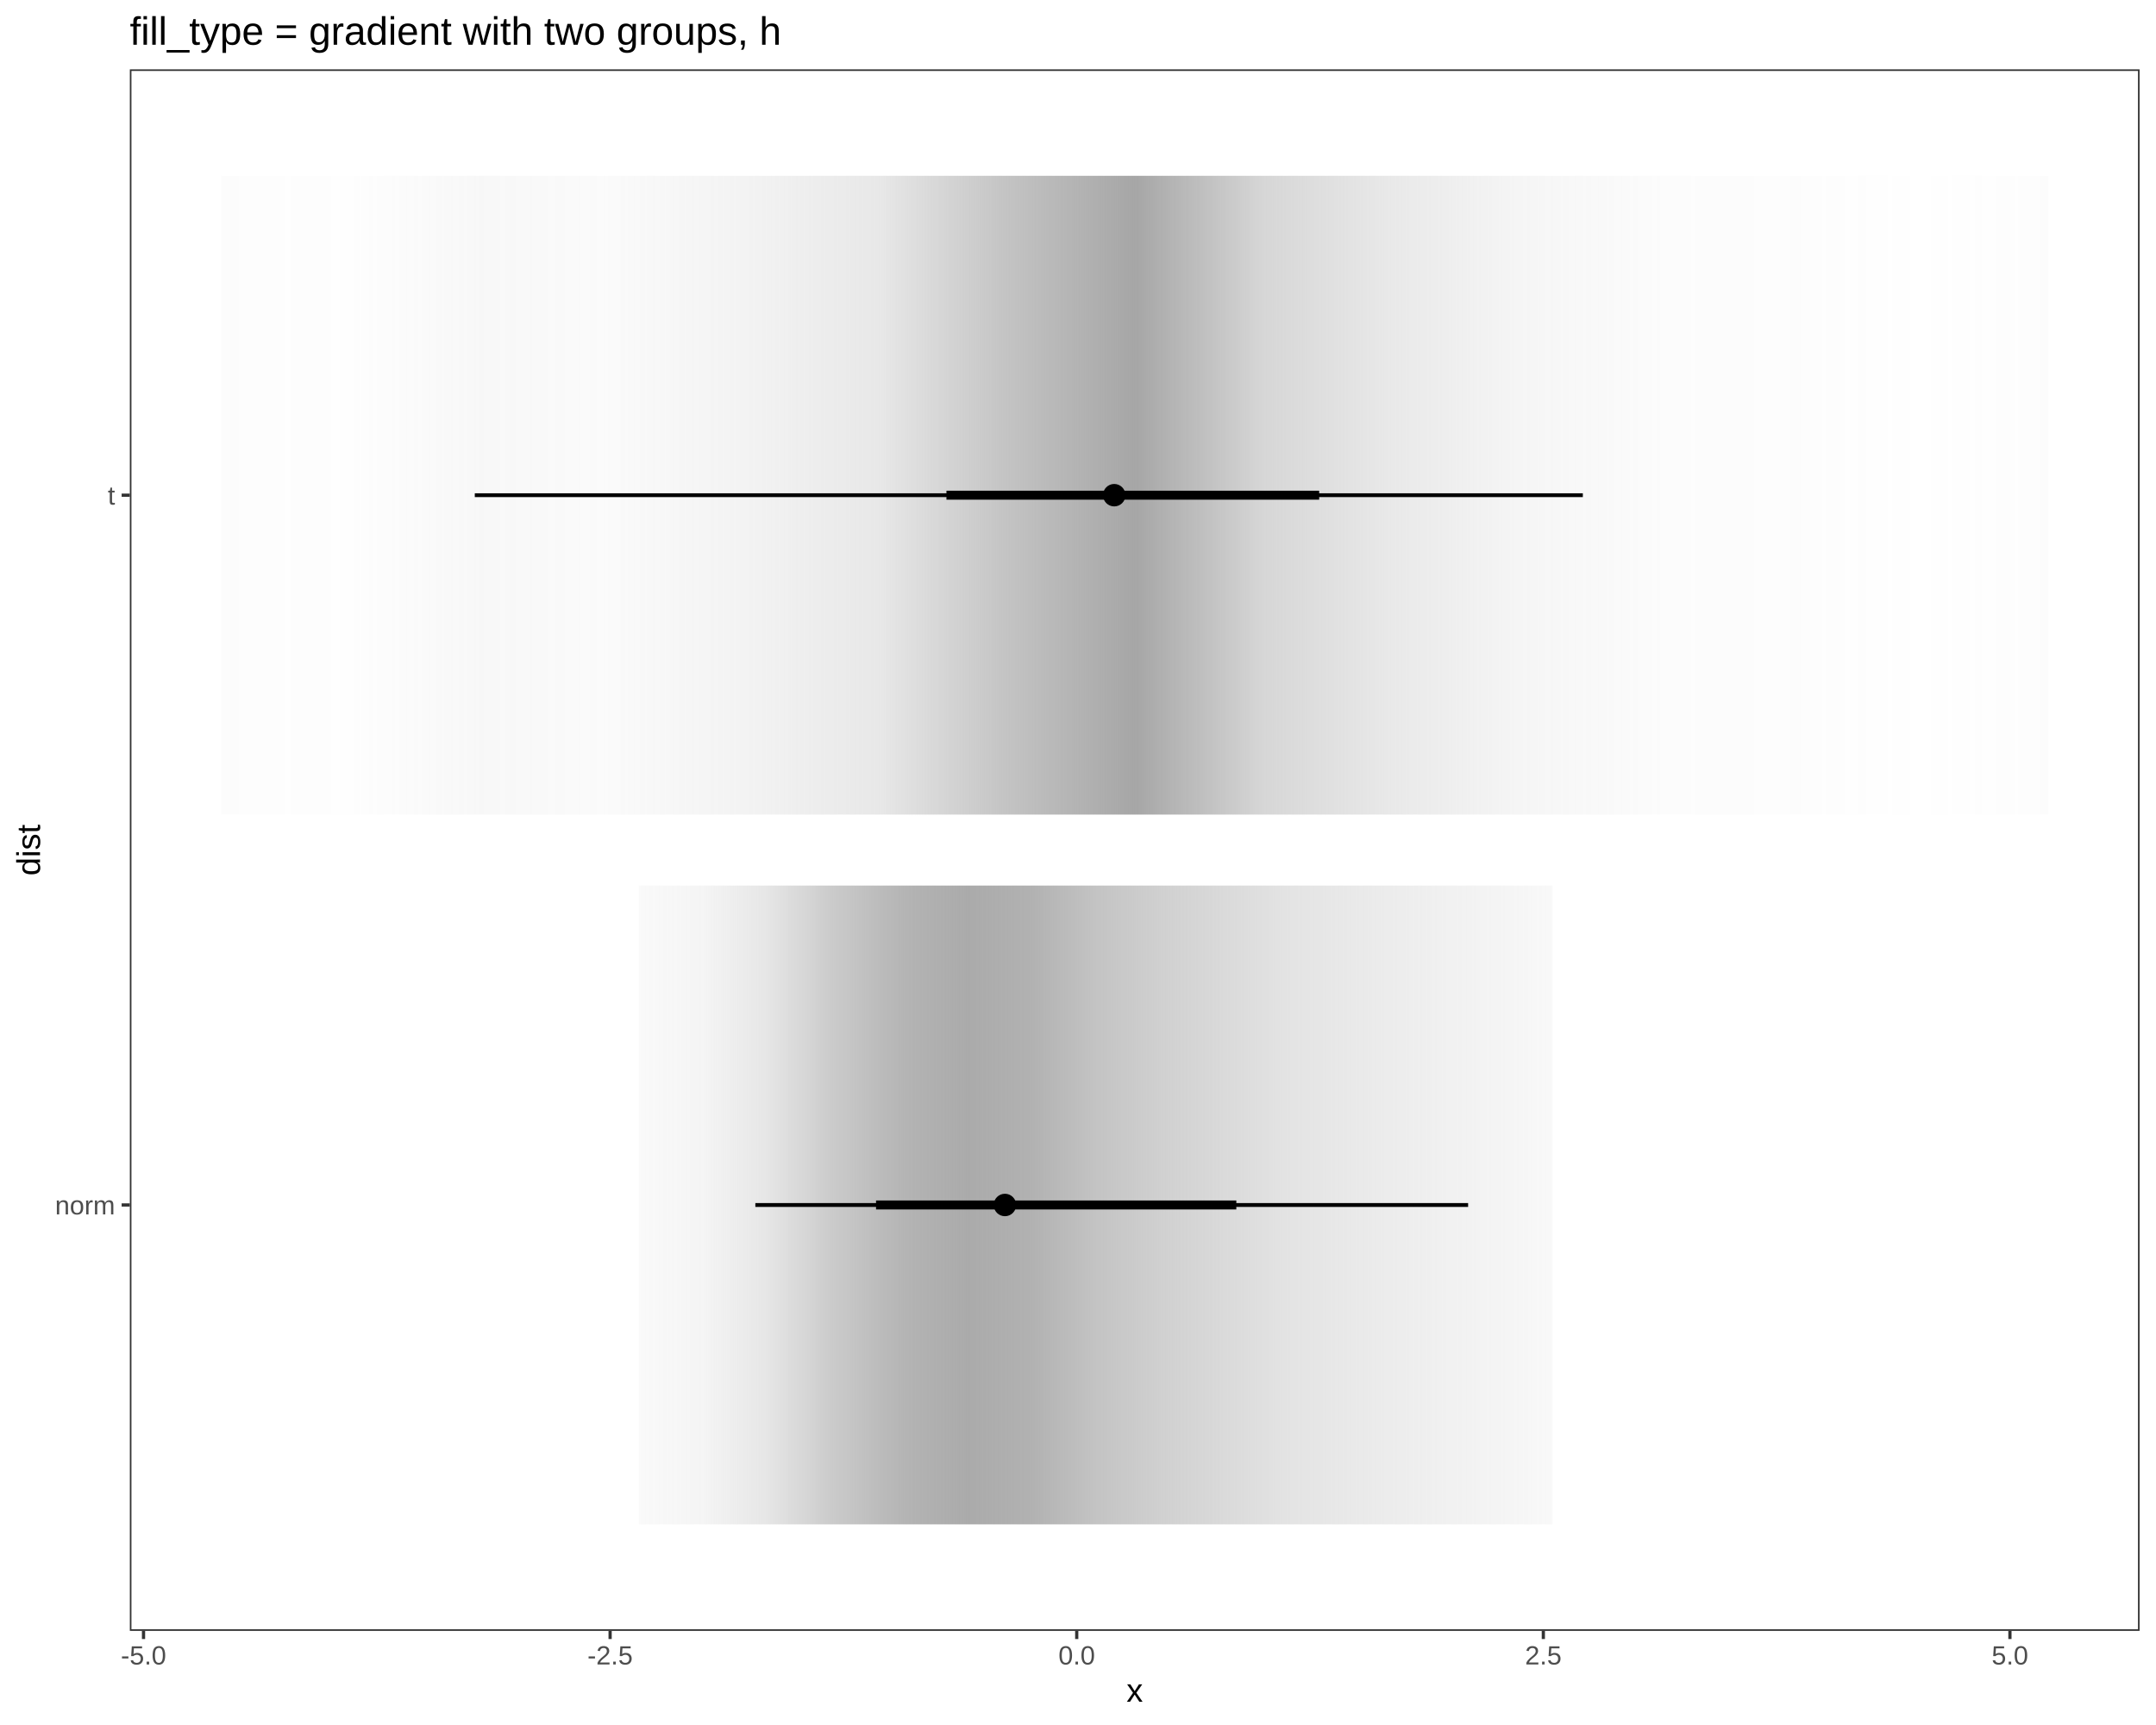
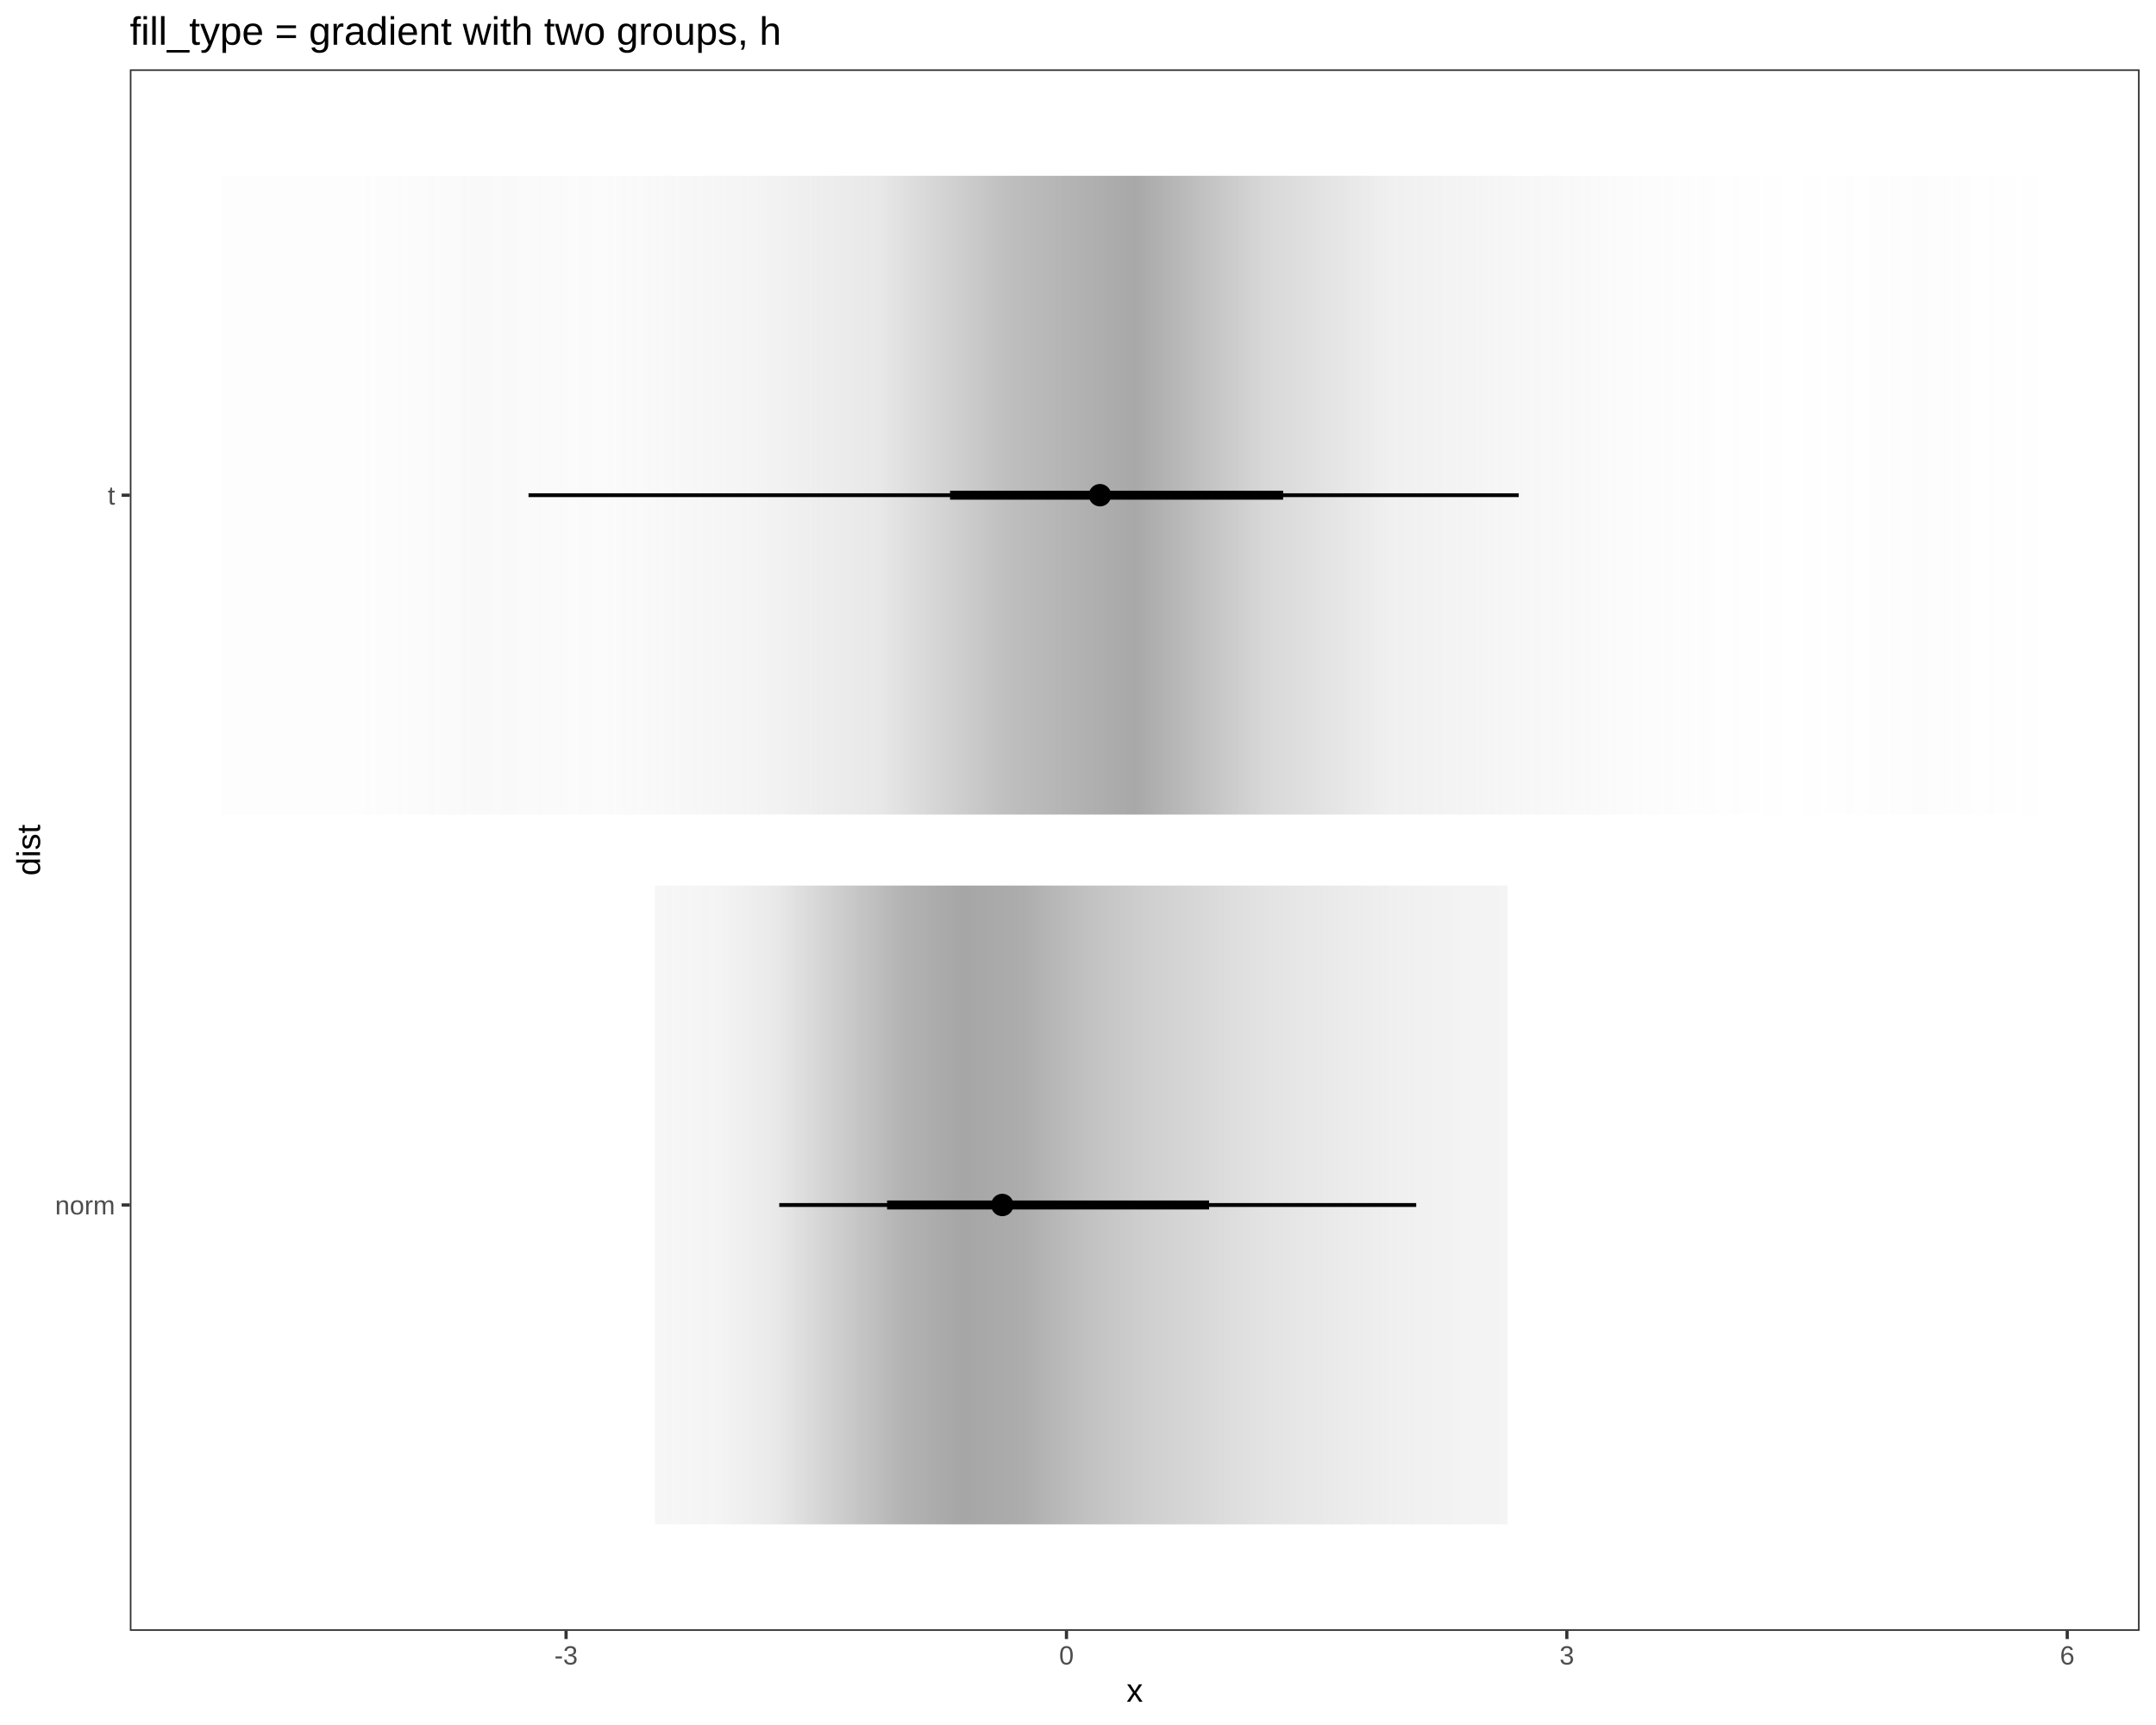
<svg xmlns="http://www.w3.org/2000/svg" class="svglite" width="720.00pt" height="576.00pt" viewBox="0 0 720.00 576.00">
  <defs>
    <style type="text/css">
    .svglite line, .svglite polyline, .svglite polygon, .svglite path, .svglite rect, .svglite circle {
      fill: none;
      stroke: #000000;
      stroke-linecap: round;
      stroke-linejoin: round;
      stroke-miterlimit: 10.00;
    }
    .svglite text {
      white-space: pre;
    }
  </style>
  </defs>
  <rect width="100%" height="100%" style="stroke: none; fill: #FFFFFF;" />
  <defs>
    <clipPath id="cpMC4wMHw3MjAuMDB8MC4wMHw1NzYuMDA=">
      <rect x="0.00" y="0.00" width="720.00" height="576.00" />
    </clipPath>
  </defs>
  <g clip-path="url(#cpMC4wMHw3MjAuMDB8MC4wMHw1NzYuMDA=)">
    <rect x="0" y="0.00" width="720.00" height="576.00" style="stroke-width: 1.07; stroke: #FFFFFF; fill: #FFFFFF;" />
  </g>
  <defs>
    <clipPath id="cpNDMuMzZ8NzE0LjUyfDIzLjE1fDU0NC41Ng==">
      <rect x="43.36" y="23.15" width="671.16" height="521.42" />
    </clipPath>
  </defs>
  <g clip-path="url(#cpNDMuMzZ8NzE0LjUyfDIzLjE1fDU0NC41Ng==)">
    <rect x="43.36" y="23.15" width="671.16" height="521.42" style="stroke-width: 1.07; stroke: none; fill: #FFFFFF;" />
  </g>
  <g clip-path="url(#cpMC4wMHw3MjAuMDB8MC4wMHw1NzYuMDA=)">
</g>
  <defs>
    <linearGradient id="pat-0" gradientUnits="userSpaceOnUse" spreadMethod="pad" x1="73.87" y1="165.35" x2="684.01" y2="165.35">
-       <stop offset="0.00" stop-color="#A6A6A6" stop-opacity="0.027" />
-       <stop offset="0.071" stop-color="#A6A6A6" stop-opacity="0.016" />
-       <stop offset="0.14" stop-color="#A6A6A6" stop-opacity="0.082" />
-       <stop offset="0.21" stop-color="#A6A6A6" stop-opacity="0.051" />
-       <stop offset="0.29" stop-color="#A6A6A6" stop-opacity="0.14" />
+       <stop offset="0.00" stop-color="#A6A6A6" stop-opacity="0.020" />
+       <stop offset="0.071" stop-color="#A6A6A6" stop-opacity="0.020" />
+       <stop offset="0.14" stop-color="#A6A6A6" stop-opacity="0.067" />
+       <stop offset="0.21" stop-color="#A6A6A6" stop-opacity="0.047" />
+       <stop offset="0.29" stop-color="#A6A6A6" stop-opacity="0.12" />
      <stop offset="0.36" stop-color="#A6A6A6" stop-opacity="0.26" />
-       <stop offset="0.43" stop-color="#A6A6A6" stop-opacity="0.67" />
-       <stop offset="0.50" stop-color="#A6A6A6" stop-opacity="1.00" />
-       <stop offset="0.57" stop-color="#A6A6A6" stop-opacity="0.46" />
-       <stop offset="0.64" stop-color="#A6A6A6" stop-opacity="0.25" />
-       <stop offset="0.71" stop-color="#A6A6A6" stop-opacity="0.11" />
-       <stop offset="0.79" stop-color="#A6A6A6" stop-opacity="0.035" />
-       <stop offset="0.86" stop-color="#A6A6A6" stop-opacity="0.027" />
-       <stop offset="0.93" stop-color="#A6A6A6" stop-opacity="0.004" />
-       <stop offset="1.00" stop-color="#A6A6A6" stop-opacity="0.027" />
+       <stop offset="0.43" stop-color="#A6A6A6" stop-opacity="0.72" />
+       <stop offset="0.50" stop-color="#A6A6A6" stop-opacity="0.98" />
+       <stop offset="0.57" stop-color="#A6A6A6" stop-opacity="0.45" />
+       <stop offset="0.64" stop-color="#A6A6A6" stop-opacity="0.17" />
+       <stop offset="0.71" stop-color="#A6A6A6" stop-opacity="0.094" />
+       <stop offset="0.79" stop-color="#A6A6A6" stop-opacity="0.027" />
+       <stop offset="0.86" stop-color="#A6A6A6" stop-opacity="0.004" />
+       <stop offset="0.93" stop-color="#A6A6A6" stop-opacity="0.027" />
+       <stop offset="1.00" stop-color="#A6A6A6" stop-opacity="0.004" />
    </linearGradient>
  </defs>
  <g clip-path="url(#cpMC4wMHw3MjAuMDB8MC4wMHw1NzYuMDA=)">
</g>
  <g clip-path="url(#cpNDMuMzZ8NzE0LjUyfDIzLjE1fDU0NC41Ng==)">
    <polygon points="73.87,58.70 117.45,58.70 161.03,58.70 204.62,58.70 248.20,58.70 291.78,58.70 335.36,58.70 378.94,58.70 422.52,58.70 466.11,58.70 509.69,58.70 553.27,58.70 596.85,58.70 640.43,58.70 684.01,58.70 684.01,272.00 640.43,272.00 596.85,272.00 553.27,272.00 509.69,272.00 466.11,272.00 422.52,272.00 378.94,272.00 335.36,272.00 291.78,272.00 248.20,272.00 204.62,272.00 161.03,272.00 117.45,272.00 73.87,272.00 " style="stroke-width: 2.13; stroke: none; fill: url(#pat-0);" />
  </g>
  <g clip-path="url(#cpMC4wMHw3MjAuMDB8MC4wMHw1NzYuMDA=)">
</g>
  <defs>
-     <linearGradient id="pat-1" gradientUnits="userSpaceOnUse" spreadMethod="pad" x1="213.37" y1="402.36" x2="518.45" y2="402.36">
-       <stop offset="0.00" stop-color="#A6A6A6" stop-opacity="0.063" />
+     <linearGradient id="pat-1" gradientUnits="userSpaceOnUse" spreadMethod="pad" x1="218.68" y1="402.36" x2="503.47" y2="402.36">
+       <stop offset="0.00" stop-color="#A6A6A6" stop-opacity="0.10" />
      <stop offset="0.071" stop-color="#A6A6A6" stop-opacity="0.12" />
-       <stop offset="0.14" stop-color="#A6A6A6" stop-opacity="0.28" />
-       <stop offset="0.21" stop-color="#A6A6A6" stop-opacity="0.58" />
-       <stop offset="0.29" stop-color="#A6A6A6" stop-opacity="0.84" />
-       <stop offset="0.36" stop-color="#A6A6A6" stop-opacity="0.95" />
-       <stop offset="0.43" stop-color="#A6A6A6" stop-opacity="0.87" />
-       <stop offset="0.50" stop-color="#A6A6A6" stop-opacity="0.67" />
-       <stop offset="0.57" stop-color="#A6A6A6" stop-opacity="0.53" />
-       <stop offset="0.64" stop-color="#A6A6A6" stop-opacity="0.42" />
-       <stop offset="0.71" stop-color="#A6A6A6" stop-opacity="0.31" />
+       <stop offset="0.14" stop-color="#A6A6A6" stop-opacity="0.24" />
+       <stop offset="0.21" stop-color="#A6A6A6" stop-opacity="0.53" />
+       <stop offset="0.29" stop-color="#A6A6A6" stop-opacity="0.85" />
+       <stop offset="0.36" stop-color="#A6A6A6" stop-opacity="1.00" />
+       <stop offset="0.43" stop-color="#A6A6A6" stop-opacity="0.93" />
+       <stop offset="0.50" stop-color="#A6A6A6" stop-opacity="0.71" />
+       <stop offset="0.57" stop-color="#A6A6A6" stop-opacity="0.55" />
+       <stop offset="0.64" stop-color="#A6A6A6" stop-opacity="0.44" />
+       <stop offset="0.71" stop-color="#A6A6A6" stop-opacity="0.32" />
      <stop offset="0.79" stop-color="#A6A6A6" stop-opacity="0.24" />
      <stop offset="0.86" stop-color="#A6A6A6" stop-opacity="0.18" />
-       <stop offset="0.93" stop-color="#A6A6A6" stop-opacity="0.13" />
-       <stop offset="1.00" stop-color="#A6A6A6" stop-opacity="0.075" />
+       <stop offset="0.93" stop-color="#A6A6A6" stop-opacity="0.14" />
+       <stop offset="1.00" stop-color="#A6A6A6" stop-opacity="0.13" />
    </linearGradient>
  </defs>
  <g clip-path="url(#cpMC4wMHw3MjAuMDB8MC4wMHw1NzYuMDA=)">
</g>
  <g clip-path="url(#cpNDMuMzZ8NzE0LjUyfDIzLjE1fDU0NC41Ng==)">
-     <polygon points="213.37,295.70 235.16,295.70 256.95,295.70 278.74,295.70 300.54,295.70 322.33,295.70 344.12,295.70 365.91,295.70 387.70,295.70 409.49,295.70 431.29,295.70 453.08,295.70 474.87,295.70 496.66,295.70 518.45,295.70 518.45,509.01 496.66,509.01 474.87,509.01 453.08,509.01 431.29,509.01 409.49,509.01 387.70,509.01 365.91,509.01 344.12,509.01 322.33,509.01 300.54,509.01 278.74,509.01 256.95,509.01 235.16,509.01 213.37,509.01 " style="stroke-width: 2.13; stroke: none; fill: url(#pat-1);" />
-     <line x1="158.56" y1="165.35" x2="528.59" y2="165.35" style="stroke-width: 1.28; stroke-linecap: butt;" />
-     <line x1="252.25" y1="402.36" x2="490.28" y2="402.36" style="stroke-width: 1.28; stroke-linecap: butt;" />
-     <line x1="316.07" y1="165.35" x2="440.54" y2="165.35" style="stroke-width: 2.99; stroke-linecap: butt;" />
-     <line x1="292.56" y1="402.36" x2="412.87" y2="402.36" style="stroke-width: 2.99; stroke-linecap: butt;" />
-     <circle cx="372.10" cy="165.35" r="1.68" style="stroke-width: 1.06; fill: #000000;" />
-     <circle cx="335.60" cy="402.36" r="1.68" style="stroke-width: 1.06; fill: #000000;" />
-     <circle cx="372.10" cy="165.35" r="3.22" style="stroke-width: 1.06; fill: #000000;" />
-     <circle cx="335.60" cy="402.36" r="3.22" style="stroke-width: 1.06; fill: #000000;" />
+     <polygon points="218.68,295.70 239.02,295.70 259.37,295.70 279.71,295.70 300.05,295.70 320.39,295.70 340.73,295.70 361.07,295.70 381.42,295.70 401.76,295.70 422.10,295.70 442.44,295.70 462.78,295.70 483.12,295.70 503.47,295.70 503.47,509.01 483.12,509.01 462.78,509.01 442.44,509.01 422.10,509.01 401.76,509.01 381.42,509.01 361.07,509.01 340.73,509.01 320.39,509.01 300.05,509.01 279.71,509.01 259.37,509.01 239.02,509.01 218.68,509.01 " style="stroke-width: 2.13; stroke: none; fill: url(#pat-1);" />
+     <line x1="176.50" y1="165.35" x2="507.19" y2="165.35" style="stroke-width: 1.28; stroke-linecap: butt;" />
+     <line x1="260.23" y1="402.36" x2="472.95" y2="402.36" style="stroke-width: 1.28; stroke-linecap: butt;" />
+     <line x1="317.27" y1="165.35" x2="428.50" y2="165.35" style="stroke-width: 2.99; stroke-linecap: butt;" />
+     <line x1="296.25" y1="402.36" x2="403.77" y2="402.36" style="stroke-width: 2.99; stroke-linecap: butt;" />
+     <circle cx="367.34" cy="165.35" r="1.68" style="stroke-width: 1.06; fill: #000000;" />
+     <circle cx="334.72" cy="402.36" r="1.68" style="stroke-width: 1.06; fill: #000000;" />
+     <circle cx="367.34" cy="165.35" r="3.22" style="stroke-width: 1.06; fill: #000000;" />
+     <circle cx="334.72" cy="402.36" r="3.22" style="stroke-width: 1.06; fill: #000000;" />
    <rect x="43.36" y="23.15" width="671.16" height="521.42" style="stroke-width: 1.07; stroke: #333333;" />
  </g>
  <g clip-path="url(#cpMC4wMHw3MjAuMDB8MC4wMHw1NzYuMDA=)">
    <text x="38.43" y="405.51" text-anchor="end" style="font-size: 8.80px;fill: #4D4D4D; font-family: &quot;Arial&quot;;" textLength="20.05px" lengthAdjust="spacingAndGlyphs">norm</text>
    <text x="38.43" y="168.50" text-anchor="end" style="font-size: 8.80px;fill: #4D4D4D; font-family: &quot;Arial&quot;;" textLength="2.45px" lengthAdjust="spacingAndGlyphs">t</text>
    <polyline points="40.62,402.36 43.36,402.36 " style="stroke-width: 1.07; stroke: #333333; stroke-linecap: butt;" />
    <polyline points="40.62,165.35 43.36,165.35 " style="stroke-width: 1.07; stroke: #333333; stroke-linecap: butt;" />
-     <polyline points="47.93,547.30 47.93,544.56 " style="stroke-width: 1.07; stroke: #333333; stroke-linecap: butt;" />
-     <polyline points="203.75,547.30 203.75,544.56 " style="stroke-width: 1.07; stroke: #333333; stroke-linecap: butt;" />
-     <polyline points="359.58,547.30 359.58,544.56 " style="stroke-width: 1.07; stroke: #333333; stroke-linecap: butt;" />
-     <polyline points="515.40,547.30 515.40,544.56 " style="stroke-width: 1.07; stroke: #333333; stroke-linecap: butt;" />
-     <polyline points="671.22,547.30 671.22,544.56 " style="stroke-width: 1.07; stroke: #333333; stroke-linecap: butt;" />
-     <text x="47.93" y="555.79" text-anchor="middle" style="font-size: 8.80px;fill: #4D4D4D; font-family: &quot;Arial&quot;;" textLength="15.17px" lengthAdjust="spacingAndGlyphs">-5.0</text>
-     <text x="203.75" y="555.79" text-anchor="middle" style="font-size: 8.80px;fill: #4D4D4D; font-family: &quot;Arial&quot;;" textLength="15.17px" lengthAdjust="spacingAndGlyphs">-2.5</text>
-     <text x="359.58" y="555.79" text-anchor="middle" style="font-size: 8.80px;fill: #4D4D4D; font-family: &quot;Arial&quot;;" textLength="12.24px" lengthAdjust="spacingAndGlyphs">0.0</text>
-     <text x="515.40" y="555.79" text-anchor="middle" style="font-size: 8.80px;fill: #4D4D4D; font-family: &quot;Arial&quot;;" textLength="12.24px" lengthAdjust="spacingAndGlyphs">2.5</text>
-     <text x="671.22" y="555.79" text-anchor="middle" style="font-size: 8.80px;fill: #4D4D4D; font-family: &quot;Arial&quot;;" textLength="12.24px" lengthAdjust="spacingAndGlyphs">5.0</text>
+     <polyline points="189.04,547.30 189.04,544.56 " style="stroke-width: 1.07; stroke: #333333; stroke-linecap: butt;" />
+     <polyline points="356.15,547.30 356.15,544.56 " style="stroke-width: 1.07; stroke: #333333; stroke-linecap: butt;" />
+     <polyline points="523.25,547.30 523.25,544.56 " style="stroke-width: 1.07; stroke: #333333; stroke-linecap: butt;" />
+     <polyline points="690.36,547.30 690.36,544.56 " style="stroke-width: 1.07; stroke: #333333; stroke-linecap: butt;" />
+     <text x="189.04" y="555.79" text-anchor="middle" style="font-size: 8.80px;fill: #4D4D4D; font-family: &quot;Arial&quot;;" textLength="7.83px" lengthAdjust="spacingAndGlyphs">-3</text>
+     <text x="356.15" y="555.79" text-anchor="middle" style="font-size: 8.80px;fill: #4D4D4D; font-family: &quot;Arial&quot;;" textLength="4.90px" lengthAdjust="spacingAndGlyphs">0</text>
+     <text x="523.25" y="555.79" text-anchor="middle" style="font-size: 8.80px;fill: #4D4D4D; font-family: &quot;Arial&quot;;" textLength="4.90px" lengthAdjust="spacingAndGlyphs">3</text>
+     <text x="690.36" y="555.79" text-anchor="middle" style="font-size: 8.80px;fill: #4D4D4D; font-family: &quot;Arial&quot;;" textLength="4.90px" lengthAdjust="spacingAndGlyphs">6</text>
    <text x="378.94" y="568.24" text-anchor="middle" style="font-size: 11.00px; font-family: &quot;Arial&quot;;" textLength="5.50px" lengthAdjust="spacingAndGlyphs">x</text>
    <text transform="translate(13.36,283.85) rotate(-90)" text-anchor="middle" style="font-size: 11.00px; font-family: &quot;Arial&quot;;" textLength="17.12px" lengthAdjust="spacingAndGlyphs">dist</text>
    <text x="43.36" y="14.93" style="font-size: 13.20px; font-family: &quot;Arial&quot;;" textLength="217.41px" lengthAdjust="spacingAndGlyphs">fill_type = gradient with two groups, h</text>
  </g>
</svg>
